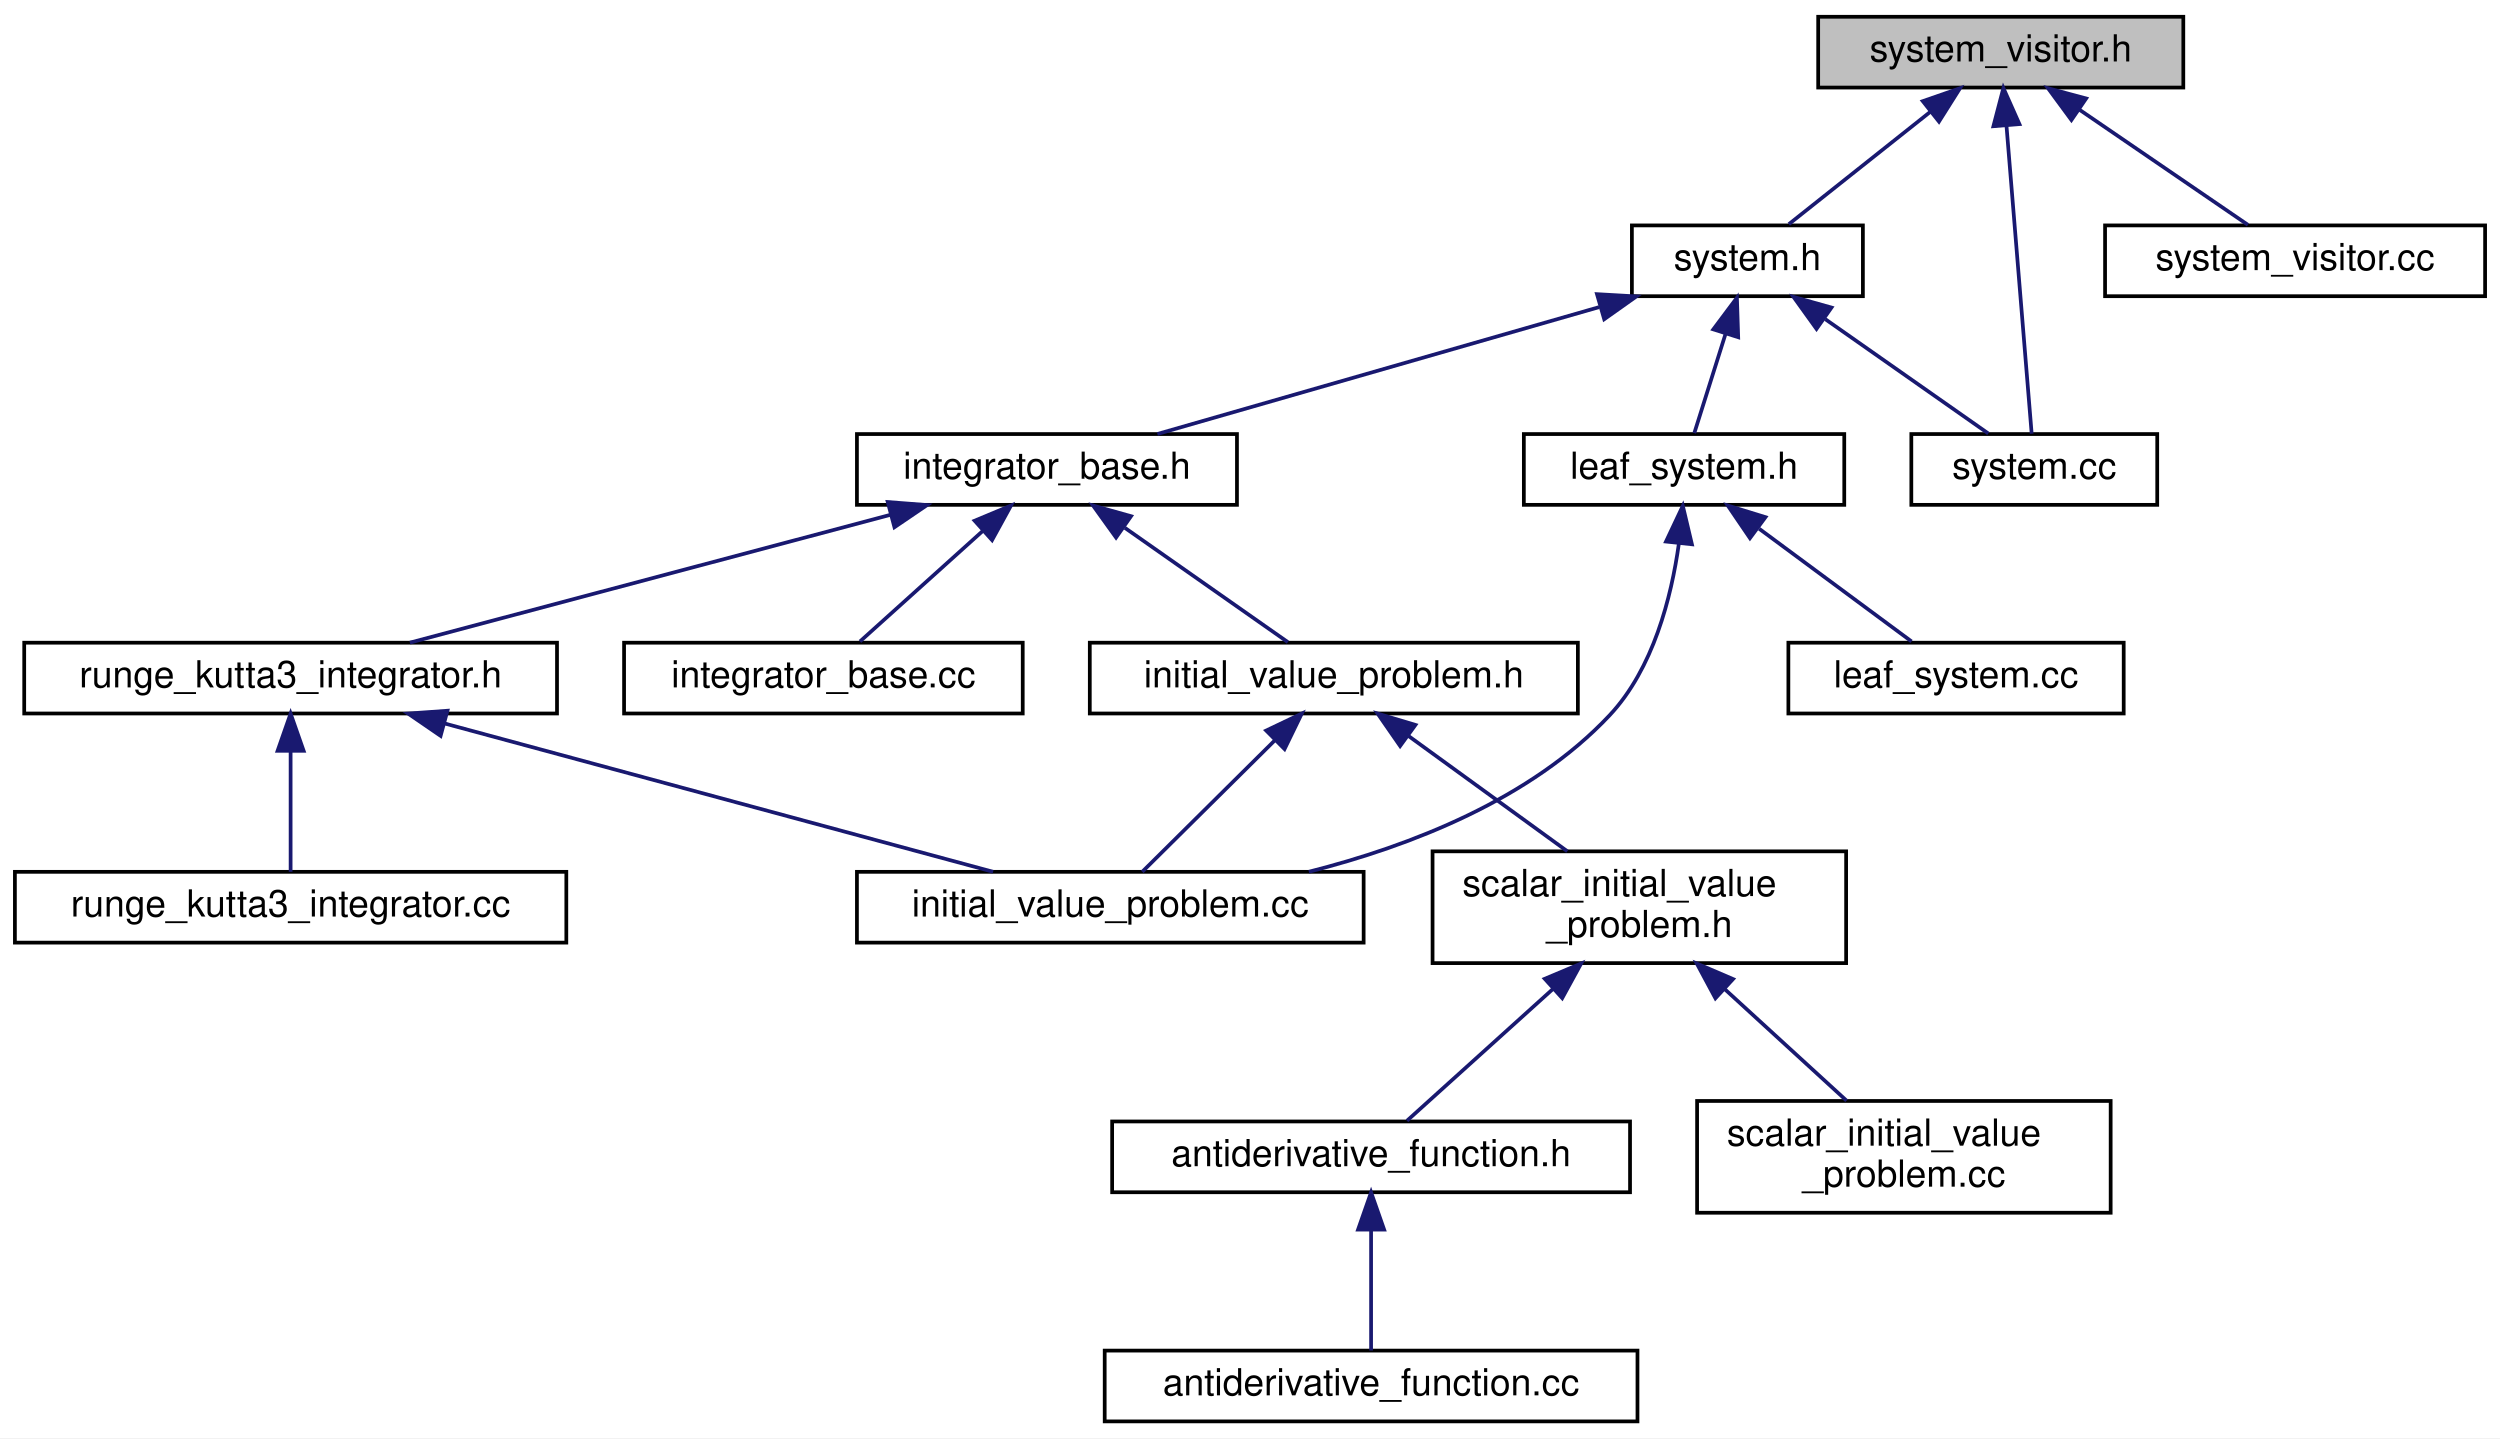
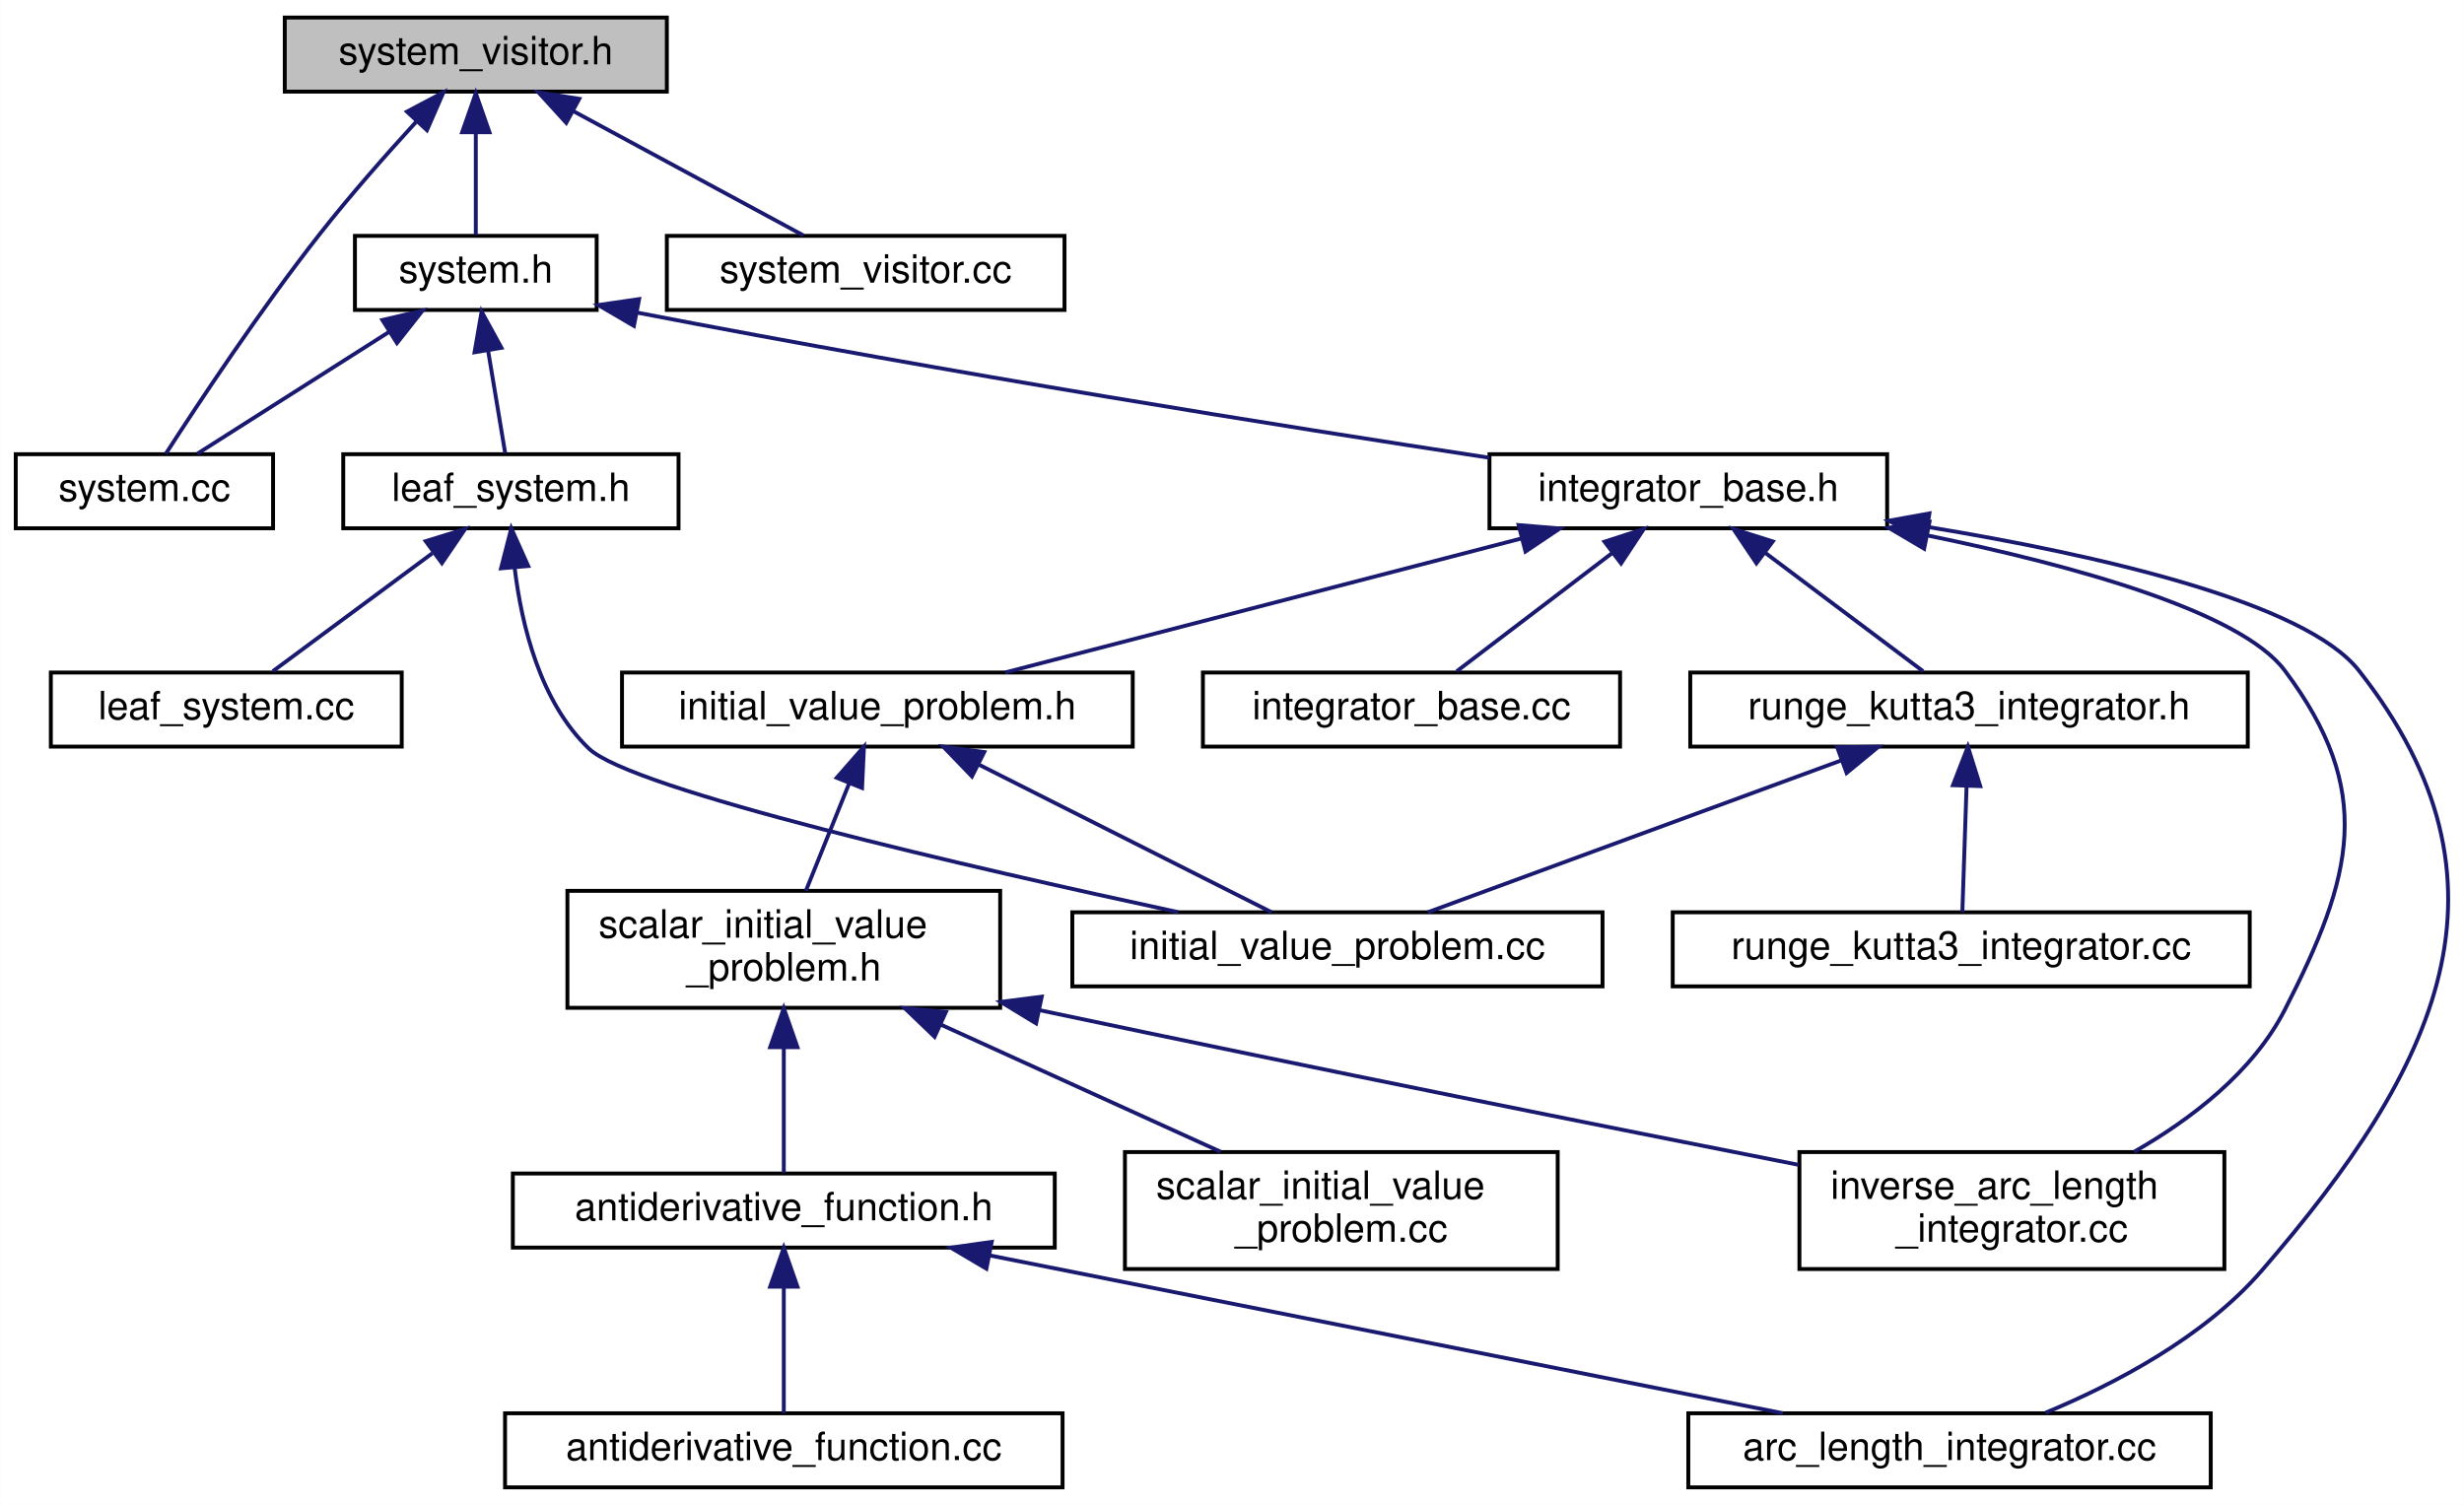
- <svg xmlns="http://www.w3.org/2000/svg" xmlns:xlink="http://www.w3.org/1999/xlink" width="671pt" height="386pt" viewBox="0.00 0.00 671.00 386.00">
+ <svg xmlns="http://www.w3.org/2000/svg" xmlns:xlink="http://www.w3.org/1999/xlink" width="632pt" height="386pt" viewBox="0.00 0.00 631.92 386.00">
  <g id="graph0" class="graph" transform="scale(1 1) rotate(0) translate(4 382)">
-     <polygon fill="white" stroke="transparent" points="-4,4 -4,-382 667,-382 667,4 -4,4" />
+     <polygon fill="white" stroke="transparent" points="-4,4 -4,-382 627.92,-382 627.92,4 -4,4" />
    <g id="node1" class="node">
      <g id="a_node1">
        <a xlink:title=" ">
-           <polygon fill="#bfbfbf" stroke="black" points="484,-358.5 484,-377.5 582,-377.5 582,-358.5 484,-358.5" />
-           <text text-anchor="middle" x="533" y="-365.5" font-family="Helvetica,sans-Serif" font-size="10.00">system_visitor.h</text>
+           <polygon fill="#bfbfbf" stroke="black" points="69,-358.5 69,-377.5 167,-377.5 167,-358.5 69,-358.5" />
+           <text text-anchor="middle" x="118" y="-365.5" font-family="Helvetica,sans-Serif" font-size="10.00">system_visitor.h</text>
        </a>
      </g>
    </g>
    <g id="node2" class="node">
      <g id="a_node2">
+         <a xlink:href="system_8cc.html" target="_top" xlink:title=" ">
+           <polygon fill="white" stroke="black" points="0,-246.5 0,-265.5 66,-265.5 66,-246.5 0,-246.5" />
+           <text text-anchor="middle" x="33" y="-253.5" font-family="Helvetica,sans-Serif" font-size="10.00">system.cc</text>
+         </a>
+       </g>
+     </g>
+     <g id="edge1" class="edge">
+       <path fill="none" stroke="midnightblue" d="M102.69,-350.74C95.02,-342.37 85.75,-331.86 78,-322 62.73,-302.58 46.69,-278.33 38.51,-265.65" />
+       <polygon fill="midnightblue" stroke="midnightblue" points="100.34,-353.36 109.7,-358.31 105.47,-348.6 100.34,-353.36" />
+     </g>
+     <g id="node3" class="node">
+       <g id="a_node3">
        <a xlink:href="system_8h.html" target="_top" xlink:title=" ">
-           <polygon fill="white" stroke="black" points="434,-302.5 434,-321.5 496,-321.5 496,-302.5 434,-302.5" />
-           <text text-anchor="middle" x="465" y="-309.5" font-family="Helvetica,sans-Serif" font-size="10.00">system.h</text>
-         </a>
-       </g>
-     </g>
-     <g id="edge1" class="edge">
-       <path fill="none" stroke="midnightblue" d="M514.24,-352.1C502,-342.38 486.44,-330.03 476.12,-321.83" />
-       <polygon fill="midnightblue" stroke="midnightblue" points="512.07,-354.85 522.07,-358.32 516.42,-349.36 512.07,-354.85" />
+           <polygon fill="white" stroke="black" points="87,-302.5 87,-321.5 149,-321.5 149,-302.5 87,-302.5" />
+           <text text-anchor="middle" x="118" y="-309.5" font-family="Helvetica,sans-Serif" font-size="10.00">system.h</text>
+         </a>
+       </g>
+     </g>
+     <g id="edge2" class="edge">
+       <path fill="none" stroke="midnightblue" d="M118,-347.8C118,-338.91 118,-328.78 118,-321.75" />
+       <polygon fill="midnightblue" stroke="midnightblue" points="114.5,-348.08 118,-358.08 121.5,-348.08 114.5,-348.08" />
+     </g>
+     <g id="node18" class="node">
+       <g id="a_node18">
+         <a xlink:href="system__visitor_8cc.html" target="_top" xlink:title=" ">
+           <polygon fill="white" stroke="black" points="167,-302.5 167,-321.5 269,-321.5 269,-302.5 167,-302.5" />
+           <text text-anchor="middle" x="218" y="-309.5" font-family="Helvetica,sans-Serif" font-size="10.00">system_visitor.cc</text>
+         </a>
+       </g>
+     </g>
+     <g id="edge22" class="edge">
+       <path fill="none" stroke="midnightblue" d="M143.09,-353.45C161.55,-343.48 186.1,-330.23 201.97,-321.65" />
+       <polygon fill="midnightblue" stroke="midnightblue" points="141.2,-350.49 134.07,-358.32 144.53,-356.65 141.2,-350.49" />
+     </g>
+     <g id="edge21" class="edge">
+       <path fill="none" stroke="midnightblue" d="M95.81,-296.9C80.22,-287 59.87,-274.07 46.62,-265.65" />
+       <polygon fill="midnightblue" stroke="midnightblue" points="94.03,-299.92 104.34,-302.32 97.78,-294.01 94.03,-299.92" />
+     </g>
+     <g id="node4" class="node">
+       <g id="a_node4">
+         <a xlink:href="integrator__base_8h.html" target="_top" xlink:title=" ">
+           <polygon fill="white" stroke="black" points="378,-246.5 378,-265.5 480,-265.5 480,-246.5 378,-246.5" />
+           <text text-anchor="middle" x="429" y="-253.5" font-family="Helvetica,sans-Serif" font-size="10.00">integrator_base.h</text>
+         </a>
+       </g>
+     </g>
+     <g id="edge3" class="edge">
+       <path fill="none" stroke="midnightblue" d="M159.37,-301.82C241.2,-286 325.43,-272.6 377.9,-264.6" />
+       <polygon fill="midnightblue" stroke="midnightblue" points="158.55,-298.41 149.41,-303.76 159.89,-305.28 158.55,-298.41" />
+     </g>
+     <g id="node16" class="node">
+       <g id="a_node16">
+         <a xlink:href="leaf__system_8h.html" target="_top" xlink:title=" ">
+           <polygon fill="white" stroke="black" points="84,-246.5 84,-265.5 170,-265.5 170,-246.5 84,-246.5" />
+           <text text-anchor="middle" x="127" y="-253.5" font-family="Helvetica,sans-Serif" font-size="10.00">leaf_system.h</text>
+         </a>
+       </g>
+     </g>
+     <g id="edge18" class="edge">
+       <path fill="none" stroke="midnightblue" d="M121.15,-292.1C122.64,-283.14 124.36,-272.86 125.54,-265.75" />
+       <polygon fill="midnightblue" stroke="midnightblue" points="117.68,-291.64 119.49,-302.08 124.58,-292.79 117.68,-291.64" />
+     </g>
+     <g id="node5" class="node">
+       <g id="a_node5">
+         <a xlink:href="arc__length__integrator_8cc.html" target="_top" xlink:title=" ">
+           <polygon fill="white" stroke="black" points="429,-0.5 429,-19.5 563,-19.5 563,-0.5 429,-0.5" />
+           <text text-anchor="middle" x="496" y="-7.5" font-family="Helvetica,sans-Serif" font-size="10.00">arc_length_integrator.cc</text>
+         </a>
+       </g>
+     </g>
+     <g id="edge4" class="edge">
+       <path fill="none" stroke="midnightblue" d="M490.41,-246.84C534.03,-239.65 587.19,-227.56 601,-210 643.86,-155.49 621.42,-108.39 576,-56 561.18,-38.9 538.18,-26.93 520.65,-19.65" />
+       <polygon fill="midnightblue" stroke="midnightblue" points="489.74,-243.4 480.42,-248.43 490.84,-250.31 489.74,-243.4" />
+     </g>
+     <g id="node6" class="node">
+       <g id="a_node6">
+         <a xlink:href="inverse__arc__length__integrator_8cc.html" target="_top" xlink:title=" ">
+           <polygon fill="white" stroke="black" points="457.5,-56.5 457.5,-86.5 566.5,-86.5 566.5,-56.5 457.5,-56.5" />
+           <text text-anchor="start" x="465.5" y="-74.5" font-family="Helvetica,sans-Serif" font-size="10.00">inverse_arc_length</text>
+           <text text-anchor="middle" x="512" y="-63.5" font-family="Helvetica,sans-Serif" font-size="10.00">_integrator.cc</text>
+         </a>
+       </g>
+     </g>
+     <g id="edge5" class="edge">
+       <path fill="none" stroke="midnightblue" d="M490.26,-244.68C527.76,-236.97 570.66,-225.16 582,-210 605.17,-179.04 599.61,-157.42 582,-123 573.81,-106.99 557.92,-94.89 543.34,-86.56" />
+       <polygon fill="midnightblue" stroke="midnightblue" points="489.49,-241.26 480.37,-246.64 490.86,-248.13 489.49,-241.26" />
+     </g>
+     <g id="node7" class="node">
+       <g id="a_node7">
+         <a xlink:href="initial__value__problem_8h.html" target="_top" xlink:title=" ">
+           <polygon fill="white" stroke="black" points="155.5,-190.5 155.5,-209.5 286.5,-209.5 286.5,-190.5 155.5,-190.5" />
+           <text text-anchor="middle" x="221" y="-197.5" font-family="Helvetica,sans-Serif" font-size="10.00">initial_value_problem.h</text>
+         </a>
+       </g>
+     </g>
+     <g id="edge6" class="edge">
+       <path fill="none" stroke="midnightblue" d="M386.22,-243.89C346.94,-233.7 289.57,-218.8 253.8,-209.52" />
+       <polygon fill="midnightblue" stroke="midnightblue" points="385.48,-247.32 396.04,-246.44 387.24,-240.54 385.48,-247.32" />
+     </g>
+     <g id="node13" class="node">
+       <g id="a_node13">
+         <a xlink:href="integrator__base_8cc.html" target="_top" xlink:title=" ">
+           <polygon fill="white" stroke="black" points="304.5,-190.5 304.5,-209.5 411.5,-209.5 411.5,-190.5 304.5,-190.5" />
+           <text text-anchor="middle" x="358" y="-197.5" font-family="Helvetica,sans-Serif" font-size="10.00">integrator_base.cc</text>
+         </a>
+       </g>
+     </g>
+     <g id="edge14" class="edge">
+       <path fill="none" stroke="midnightblue" d="M409.41,-240.1C396.63,-230.38 380.39,-218.03 369.61,-209.83" />
+       <polygon fill="midnightblue" stroke="midnightblue" points="407.51,-243.06 417.59,-246.32 411.75,-237.48 407.51,-243.06" />
+     </g>
+     <g id="node14" class="node">
+       <g id="a_node14">
+         <a xlink:href="runge__kutta3__integrator_8h.html" target="_top" xlink:title=" ">
+           <polygon fill="white" stroke="black" points="429.5,-190.5 429.5,-209.5 572.5,-209.5 572.5,-190.5 429.5,-190.5" />
+           <text text-anchor="middle" x="501" y="-197.5" font-family="Helvetica,sans-Serif" font-size="10.00">runge_kutta3_integrator.h</text>
+         </a>
+       </g>
+     </g>
+     <g id="edge15" class="edge">
+       <path fill="none" stroke="midnightblue" d="M448.87,-240.1C461.82,-230.38 478.3,-218.03 489.22,-209.83" />
+       <polygon fill="midnightblue" stroke="midnightblue" points="446.47,-237.52 440.57,-246.32 450.67,-243.12 446.47,-237.52" />
+     </g>
+     <g id="node8" class="node">
+       <g id="a_node8">
+         <a xlink:href="initial__value__problem_8cc.html" target="_top" xlink:title=" ">
+           <polygon fill="white" stroke="black" points="271,-129 271,-148 407,-148 407,-129 271,-129" />
+           <text text-anchor="middle" x="339" y="-136" font-family="Helvetica,sans-Serif" font-size="10.00">initial_value_problem.cc</text>
+         </a>
+       </g>
+     </g>
+     <g id="edge7" class="edge">
+       <path fill="none" stroke="midnightblue" d="M247.05,-185.87C269.92,-174.33 302.51,-157.9 322.12,-148.01" />
+       <polygon fill="midnightblue" stroke="midnightblue" points="245.26,-182.85 237.91,-190.48 248.41,-189.1 245.26,-182.85" />
+     </g>
+     <g id="node9" class="node">
+       <g id="a_node9">
+         <a xlink:href="scalar__initial__value__problem_8h.html" target="_top" xlink:title=" ">
+           <polygon fill="white" stroke="black" points="141.5,-123.5 141.5,-153.5 252.5,-153.5 252.5,-123.5 141.5,-123.5" />
+           <text text-anchor="start" x="149.5" y="-141.5" font-family="Helvetica,sans-Serif" font-size="10.00">scalar_initial_value</text>
+           <text text-anchor="middle" x="197" y="-130.5" font-family="Helvetica,sans-Serif" font-size="10.00">_problem.h</text>
+         </a>
+       </g>
+     </g>
+     <g id="edge8" class="edge">
+       <path fill="none" stroke="midnightblue" d="M213.78,-181.1C210.22,-172.27 205.98,-161.77 202.66,-153.52" />
+       <polygon fill="midnightblue" stroke="midnightblue" points="210.57,-182.51 217.56,-190.48 217.07,-179.89 210.57,-182.51" />
+     </g>
+     <g id="edge9" class="edge">
+       <path fill="none" stroke="midnightblue" d="M262.52,-122.91C335.74,-107.41 408.8,-92.8 457.31,-83.22" />
+       <polygon fill="midnightblue" stroke="midnightblue" points="261.71,-119.51 252.65,-125.01 263.16,-126.36 261.71,-119.51" />
+     </g>
+     <g id="node10" class="node">
+       <g id="a_node10">
+         <a xlink:href="antiderivative__function_8h.html" target="_top" xlink:title=" ">
+           <polygon fill="white" stroke="black" points="127.5,-62 127.5,-81 266.5,-81 266.5,-62 127.5,-62" />
+           <text text-anchor="middle" x="197" y="-69" font-family="Helvetica,sans-Serif" font-size="10.00">antiderivative_function.h</text>
+         </a>
+       </g>
+     </g>
+     <g id="edge10" class="edge">
+       <path fill="none" stroke="midnightblue" d="M197,-113.25C197,-102.02 197,-89.38 197,-81.19" />
+       <polygon fill="midnightblue" stroke="midnightblue" points="193.5,-113.4 197,-123.4 200.5,-113.4 193.5,-113.4" />
+     </g>
+     <g id="node12" class="node">
+       <g id="a_node12">
+         <a xlink:href="scalar__initial__value__problem_8cc.html" target="_top" xlink:title=" ">
+           <polygon fill="white" stroke="black" points="284.5,-56.5 284.5,-86.5 395.5,-86.5 395.5,-56.5 284.5,-56.5" />
+           <text text-anchor="start" x="292.5" y="-74.5" font-family="Helvetica,sans-Serif" font-size="10.00">scalar_initial_value</text>
+           <text text-anchor="middle" x="340" y="-63.5" font-family="Helvetica,sans-Serif" font-size="10.00">_problem.cc</text>
+         </a>
+       </g>
+     </g>
+     <g id="edge13" class="edge">
+       <path fill="none" stroke="midnightblue" d="M237.41,-119.13C260.13,-108.8 288.06,-96.11 309.03,-86.58" />
+       <polygon fill="midnightblue" stroke="midnightblue" points="235.68,-116.07 228.03,-123.4 238.58,-122.44 235.68,-116.07" />
+     </g>
+     <g id="edge11" class="edge">
+       <path fill="none" stroke="midnightblue" d="M249.9,-59.97C307.84,-48.44 399.66,-30.17 453.24,-19.51" />
+       <polygon fill="midnightblue" stroke="midnightblue" points="248.96,-56.59 239.84,-61.98 250.33,-63.46 248.96,-56.59" />
+     </g>
+     <g id="node11" class="node">
+       <g id="a_node11">
+         <a xlink:href="antiderivative__function_8cc.html" target="_top" xlink:title=" ">
+           <polygon fill="white" stroke="black" points="125.5,-0.5 125.5,-19.5 268.5,-19.5 268.5,-0.5 125.5,-0.5" />
+           <text text-anchor="middle" x="197" y="-7.5" font-family="Helvetica,sans-Serif" font-size="10.00">antiderivative_function.cc</text>
+         </a>
+       </g>
+     </g>
+     <g id="edge12" class="edge">
+       <path fill="none" stroke="midnightblue" d="M197,-51.82C197,-41 197,-27.9 197,-19.51" />
+       <polygon fill="midnightblue" stroke="midnightblue" points="193.5,-51.98 197,-61.98 200.5,-51.98 193.5,-51.98" />
+     </g>
+     <g id="edge16" class="edge">
+       <path fill="none" stroke="midnightblue" d="M468.15,-186.93C436.66,-175.37 389.94,-158.21 362.17,-148.01" />
+       <polygon fill="midnightblue" stroke="midnightblue" points="467.2,-190.31 477.79,-190.48 469.61,-183.74 467.2,-190.31" />
    </g>
    <g id="node15" class="node">
      <g id="a_node15">
-         <a xlink:href="system_8cc.html" target="_top" xlink:title=" ">
-           <polygon fill="white" stroke="black" points="509,-246.5 509,-265.5 575,-265.5 575,-246.5 509,-246.5" />
-           <text text-anchor="middle" x="542" y="-253.5" font-family="Helvetica,sans-Serif" font-size="10.00">system.cc</text>
+         <a xlink:href="runge__kutta3__integrator_8cc.html" target="_top" xlink:title=" ">
+           <polygon fill="white" stroke="black" points="425,-129 425,-148 573,-148 573,-129 425,-129" />
+           <text text-anchor="middle" x="499" y="-136" font-family="Helvetica,sans-Serif" font-size="10.00">runge_kutta3_integrator.cc</text>
        </a>
      </g>
    </g>
    <g id="edge17" class="edge">
-       <path fill="none" stroke="midnightblue" d="M534.53,-348.35C536.5,-324.25 539.85,-283.31 541.3,-265.59" />
-       <polygon fill="midnightblue" stroke="midnightblue" points="531.03,-348.12 533.71,-358.37 538.01,-348.69 531.03,-348.12" />
-     </g>
-     <g id="node16" class="node">
-       <g id="a_node16">
-         <a xlink:href="system__visitor_8cc.html" target="_top" xlink:title=" ">
-           <polygon fill="white" stroke="black" points="561,-302.5 561,-321.5 663,-321.5 663,-302.5 561,-302.5" />
-           <text text-anchor="middle" x="612" y="-309.5" font-family="Helvetica,sans-Serif" font-size="10.00">system_visitor.cc</text>
-         </a>
-       </g>
-     </g>
-     <g id="edge18" class="edge">
-       <path fill="none" stroke="midnightblue" d="M554.03,-352.62C568.47,-342.76 587.14,-329.99 599.34,-321.65" />
-       <polygon fill="midnightblue" stroke="midnightblue" points="551.97,-349.79 545.69,-358.32 555.92,-355.57 551.97,-349.79" />
-     </g>
-     <g id="node3" class="node">
-       <g id="a_node3">
-         <a xlink:href="integrator__base_8h.html" target="_top" xlink:title=" ">
-           <polygon fill="white" stroke="black" points="226,-246.5 226,-265.5 328,-265.5 328,-246.5 226,-246.5" />
-           <text text-anchor="middle" x="277" y="-253.5" font-family="Helvetica,sans-Serif" font-size="10.00">integrator_base.h</text>
-         </a>
-       </g>
-     </g>
-     <g id="edge2" class="edge">
-       <path fill="none" stroke="midnightblue" d="M425.2,-299.57C389.73,-289.38 338.63,-274.7 306.65,-265.52" />
-       <polygon fill="midnightblue" stroke="midnightblue" points="424.63,-303.05 435.21,-302.44 426.57,-296.32 424.63,-303.05" />
-     </g>
-     <g id="node13" class="node">
-       <g id="a_node13">
-         <a xlink:href="leaf__system_8h.html" target="_top" xlink:title=" ">
-           <polygon fill="white" stroke="black" points="405,-246.5 405,-265.5 491,-265.5 491,-246.5 405,-246.5" />
-           <text text-anchor="middle" x="448" y="-253.5" font-family="Helvetica,sans-Serif" font-size="10.00">leaf_system.h</text>
-         </a>
-       </g>
-     </g>
-     <g id="edge13" class="edge">
-       <path fill="none" stroke="midnightblue" d="M459.14,-292.4C456.3,-283.36 453.02,-272.94 450.75,-265.75" />
-       <polygon fill="midnightblue" stroke="midnightblue" points="455.85,-293.6 462.19,-302.08 462.53,-291.49 455.85,-293.6" />
-     </g>
-     <g id="edge16" class="edge">
-       <path fill="none" stroke="midnightblue" d="M485.9,-296.34C499.91,-286.52 517.88,-273.91 529.66,-265.65" />
-       <polygon fill="midnightblue" stroke="midnightblue" points="483.55,-293.72 477.37,-302.32 487.57,-299.45 483.55,-293.72" />
-     </g>
-     <g id="node4" class="node">
-       <g id="a_node4">
-         <a xlink:href="initial__value__problem_8h.html" target="_top" xlink:title=" ">
-           <polygon fill="white" stroke="black" points="288.5,-190.5 288.5,-209.5 419.5,-209.5 419.5,-190.5 288.5,-190.5" />
-           <text text-anchor="middle" x="354" y="-197.5" font-family="Helvetica,sans-Serif" font-size="10.00">initial_value_problem.h</text>
-         </a>
-       </g>
-     </g>
-     <g id="edge3" class="edge">
-       <path fill="none" stroke="midnightblue" d="M297.9,-240.34C311.91,-230.52 329.88,-217.91 341.66,-209.65" />
-       <polygon fill="midnightblue" stroke="midnightblue" points="295.55,-237.72 289.37,-246.32 299.57,-243.45 295.55,-237.72" />
-     </g>
-     <g id="node10" class="node">
-       <g id="a_node10">
-         <a xlink:href="runge__kutta3__integrator_8h.html" target="_top" xlink:title=" ">
-           <polygon fill="white" stroke="black" points="2.5,-190.5 2.5,-209.5 145.5,-209.5 145.5,-190.5 2.5,-190.5" />
-           <text text-anchor="middle" x="74" y="-197.5" font-family="Helvetica,sans-Serif" font-size="10.00">runge_kutta3_integrator.h</text>
-         </a>
-       </g>
-     </g>
-     <g id="edge9" class="edge">
-       <path fill="none" stroke="midnightblue" d="M235.01,-243.83C196.68,-233.63 140.85,-218.78 106.02,-209.52" />
-       <polygon fill="midnightblue" stroke="midnightblue" points="234.27,-247.26 244.83,-246.44 236.07,-240.49 234.27,-247.26" />
-     </g>
-     <g id="node12" class="node">
-       <g id="a_node12">
-         <a xlink:href="integrator__base_8cc.html" target="_top" xlink:title=" ">
-           <polygon fill="white" stroke="black" points="163.5,-190.5 163.5,-209.5 270.5,-209.5 270.5,-190.5 163.5,-190.5" />
-           <text text-anchor="middle" x="217" y="-197.5" font-family="Helvetica,sans-Serif" font-size="10.00">integrator_base.cc</text>
-         </a>
-       </g>
-     </g>
-     <g id="edge12" class="edge">
-       <path fill="none" stroke="midnightblue" d="M259.82,-239.54C249.12,-229.91 235.74,-217.87 226.82,-209.83" />
-       <polygon fill="midnightblue" stroke="midnightblue" points="257.59,-242.24 267.36,-246.32 262.27,-237.03 257.59,-242.24" />
-     </g>
-     <g id="node5" class="node">
-       <g id="a_node5">
-         <a xlink:href="scalar__initial__value__problem_8h.html" target="_top" xlink:title=" ">
-           <polygon fill="white" stroke="black" points="380.5,-123.5 380.5,-153.5 491.5,-153.5 491.5,-123.5 380.5,-123.5" />
-           <text text-anchor="start" x="388.5" y="-141.5" font-family="Helvetica,sans-Serif" font-size="10.00">scalar_initial_value</text>
-           <text text-anchor="middle" x="436" y="-130.5" font-family="Helvetica,sans-Serif" font-size="10.00">_problem.h</text>
-         </a>
-       </g>
-     </g>
-     <g id="edge4" class="edge">
-       <path fill="none" stroke="midnightblue" d="M374.03,-184.47C387.01,-175.05 403.83,-162.84 416.67,-153.52" />
-       <polygon fill="midnightblue" stroke="midnightblue" points="371.79,-181.77 365.75,-190.48 375.9,-187.43 371.79,-181.77" />
-     </g>
-     <g id="node9" class="node">
-       <g id="a_node9">
-         <a xlink:href="initial__value__problem_8cc.html" target="_top" xlink:title=" ">
-           <polygon fill="white" stroke="black" points="226,-129 226,-148 362,-148 362,-129 226,-129" />
-           <text text-anchor="middle" x="294" y="-136" font-family="Helvetica,sans-Serif" font-size="10.00">initial_value_problem.cc</text>
-         </a>
-       </g>
-     </g>
-     <g id="edge8" class="edge">
-       <path fill="none" stroke="midnightblue" d="M338.19,-183.32C326.79,-172.02 311.84,-157.19 302.58,-148.01" />
-       <polygon fill="midnightblue" stroke="midnightblue" points="335.84,-185.92 345.4,-190.48 340.77,-180.95 335.84,-185.92" />
-     </g>
-     <g id="node6" class="node">
-       <g id="a_node6">
-         <a xlink:href="antiderivative__function_8h.html" target="_top" xlink:title=" ">
-           <polygon fill="white" stroke="black" points="294.5,-62 294.5,-81 433.5,-81 433.5,-62 294.5,-62" />
-           <text text-anchor="middle" x="364" y="-69" font-family="Helvetica,sans-Serif" font-size="10.00">antiderivative_function.h</text>
-         </a>
-       </g>
-     </g>
-     <g id="edge5" class="edge">
-       <path fill="none" stroke="midnightblue" d="M412.93,-116.67C399.64,-104.67 383.63,-90.22 373.63,-81.19" />
-       <polygon fill="midnightblue" stroke="midnightblue" points="410.61,-119.29 420.38,-123.4 415.3,-114.1 410.61,-119.29" />
-     </g>
-     <g id="node8" class="node">
-       <g id="a_node8">
-         <a xlink:href="scalar__initial__value__problem_8cc.html" target="_top" xlink:title=" ">
-           <polygon fill="white" stroke="black" points="451.5,-56.5 451.5,-86.5 562.5,-86.5 562.5,-56.5 451.5,-56.5" />
-           <text text-anchor="start" x="459.5" y="-74.5" font-family="Helvetica,sans-Serif" font-size="10.00">scalar_initial_value</text>
-           <text text-anchor="middle" x="507" y="-63.5" font-family="Helvetica,sans-Serif" font-size="10.00">_problem.cc</text>
-         </a>
-       </g>
-     </g>
-     <g id="edge7" class="edge">
-       <path fill="none" stroke="midnightblue" d="M458.83,-116.6C469.55,-106.78 482.05,-95.34 491.62,-86.58" />
-       <polygon fill="midnightblue" stroke="midnightblue" points="456.42,-114.06 451.41,-123.4 461.15,-119.22 456.42,-114.06" />
-     </g>
-     <g id="node7" class="node">
-       <g id="a_node7">
-         <a xlink:href="antiderivative__function_8cc.html" target="_top" xlink:title=" ">
-           <polygon fill="white" stroke="black" points="292.5,-0.5 292.5,-19.5 435.5,-19.5 435.5,-0.5 292.5,-0.5" />
-           <text text-anchor="middle" x="364" y="-7.5" font-family="Helvetica,sans-Serif" font-size="10.00">antiderivative_function.cc</text>
-         </a>
-       </g>
-     </g>
-     <g id="edge6" class="edge">
-       <path fill="none" stroke="midnightblue" d="M364,-51.82C364,-41 364,-27.9 364,-19.51" />
-       <polygon fill="midnightblue" stroke="midnightblue" points="360.5,-51.98 364,-61.98 367.5,-51.98 360.5,-51.98" />
-     </g>
-     <g id="edge10" class="edge">
-       <path fill="none" stroke="midnightblue" d="M115.33,-187.82C158.06,-176.26 223.85,-158.47 262.54,-148.01" />
-       <polygon fill="midnightblue" stroke="midnightblue" points="114.26,-184.49 105.52,-190.48 116.09,-191.24 114.26,-184.49" />
-     </g>
-     <g id="node11" class="node">
-       <g id="a_node11">
-         <a xlink:href="runge__kutta3__integrator_8cc.html" target="_top" xlink:title=" ">
-           <polygon fill="white" stroke="black" points="0,-129 0,-148 148,-148 148,-129 0,-129" />
-           <text text-anchor="middle" x="74" y="-136" font-family="Helvetica,sans-Serif" font-size="10.00">runge_kutta3_integrator.cc</text>
-         </a>
-       </g>
-     </g>
-     <g id="edge11" class="edge">
-       <path fill="none" stroke="midnightblue" d="M74,-180.32C74,-169.5 74,-156.4 74,-148.01" />
-       <polygon fill="midnightblue" stroke="midnightblue" points="70.5,-180.48 74,-190.48 77.5,-180.48 70.5,-180.48" />
-     </g>
-     <g id="edge14" class="edge">
-       <path fill="none" stroke="midnightblue" d="M446.6,-236.03C444.6,-221.72 439.74,-202.49 428,-190 406.89,-167.54 374.79,-154.99 347.3,-148.02" />
-       <polygon fill="midnightblue" stroke="midnightblue" points="443.15,-236.65 447.67,-246.22 450.11,-235.91 443.15,-236.65" />
-     </g>
-     <g id="node14" class="node">
-       <g id="a_node14">
+       <path fill="none" stroke="midnightblue" d="M500.37,-180.32C500.01,-169.5 499.57,-156.4 499.29,-148.01" />
+       <polygon fill="midnightblue" stroke="midnightblue" points="496.88,-180.6 500.71,-190.48 503.88,-180.36 496.88,-180.6" />
+     </g>
+     <g id="edge19" class="edge">
+       <path fill="none" stroke="midnightblue" d="M127.99,-236.15C129.76,-221.6 134.5,-202 147,-190 157.97,-179.47 245.08,-159.46 298.13,-148.04" />
+       <polygon fill="midnightblue" stroke="midnightblue" points="124.47,-236.23 127.11,-246.49 131.44,-236.82 124.47,-236.23" />
+     </g>
+     <g id="node17" class="node">
+       <g id="a_node17">
        <a xlink:href="leaf__system_8cc.html" target="_top" xlink:title=" ">
-           <polygon fill="white" stroke="black" points="476,-190.5 476,-209.5 566,-209.5 566,-190.5 476,-190.5" />
-           <text text-anchor="middle" x="521" y="-197.5" font-family="Helvetica,sans-Serif" font-size="10.00">leaf_system.cc</text>
-         </a>
-       </g>
-     </g>
-     <g id="edge15" class="edge">
-       <path fill="none" stroke="midnightblue" d="M468.14,-240.1C481.28,-230.38 497.98,-218.03 509.06,-209.83" />
-       <polygon fill="midnightblue" stroke="midnightblue" points="465.69,-237.56 459.73,-246.32 469.85,-243.19 465.69,-237.56" />
+           <polygon fill="white" stroke="black" points="9,-190.5 9,-209.5 99,-209.5 99,-190.5 9,-190.5" />
+           <text text-anchor="middle" x="54" y="-197.5" font-family="Helvetica,sans-Serif" font-size="10.00">leaf_system.cc</text>
+         </a>
+       </g>
+     </g>
+     <g id="edge20" class="edge">
+       <path fill="none" stroke="midnightblue" d="M106.86,-240.1C93.72,-230.38 77.02,-218.03 65.94,-209.83" />
+       <polygon fill="midnightblue" stroke="midnightblue" points="105.15,-243.19 115.27,-246.32 109.31,-237.56 105.15,-243.19" />
    </g>
  </g>
</svg>
